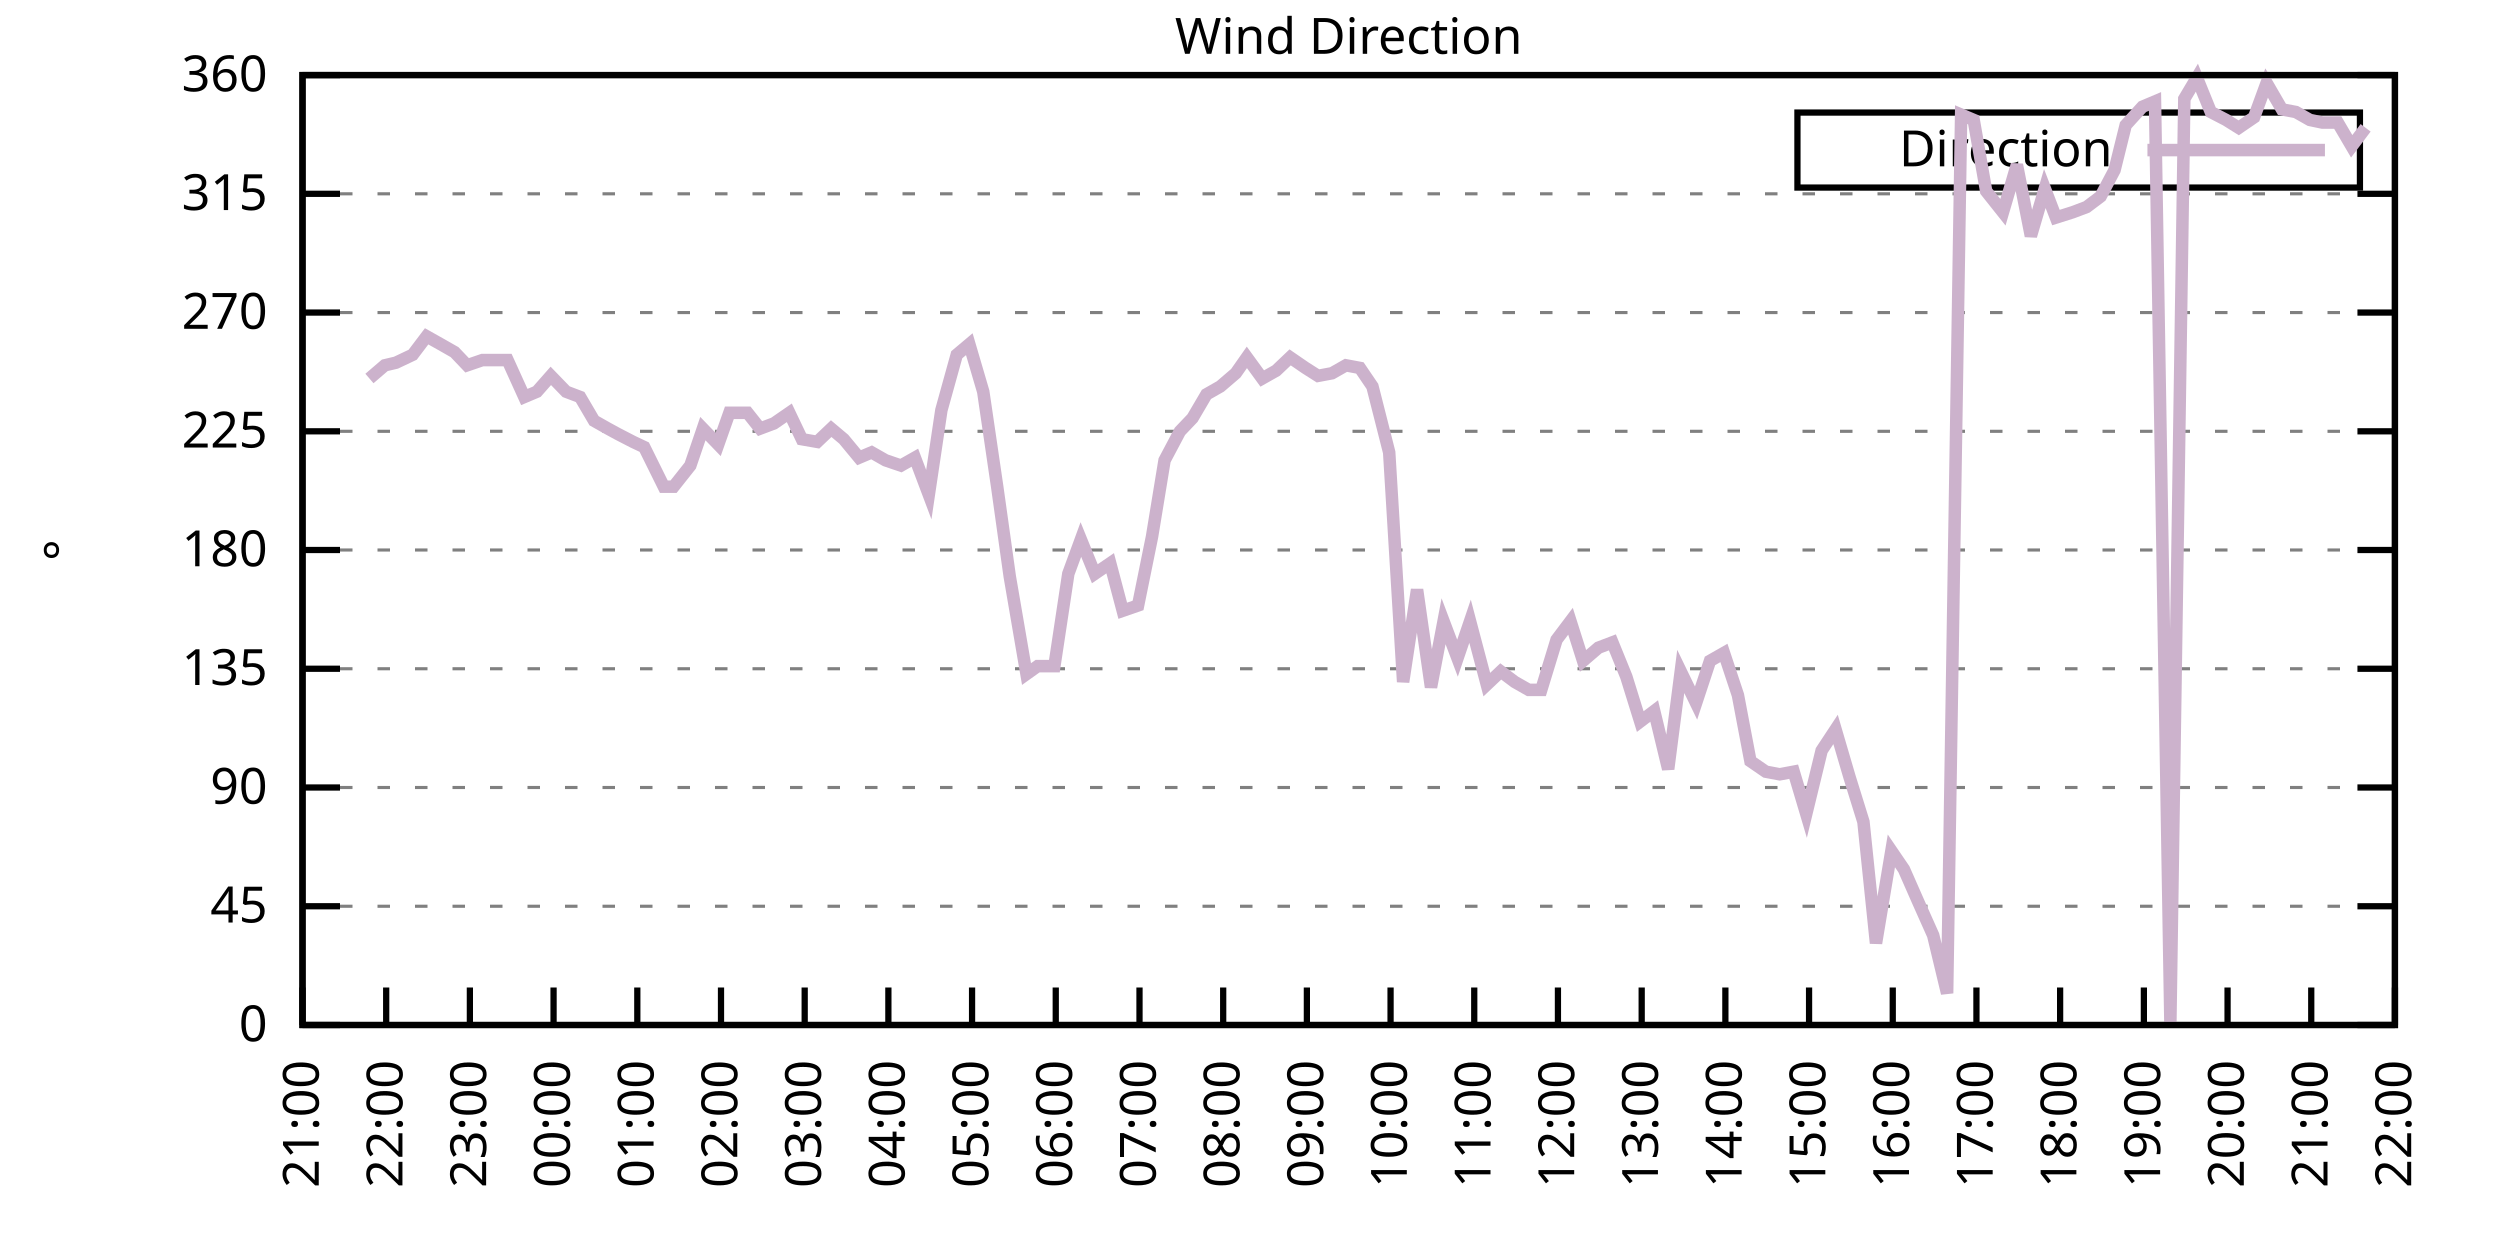
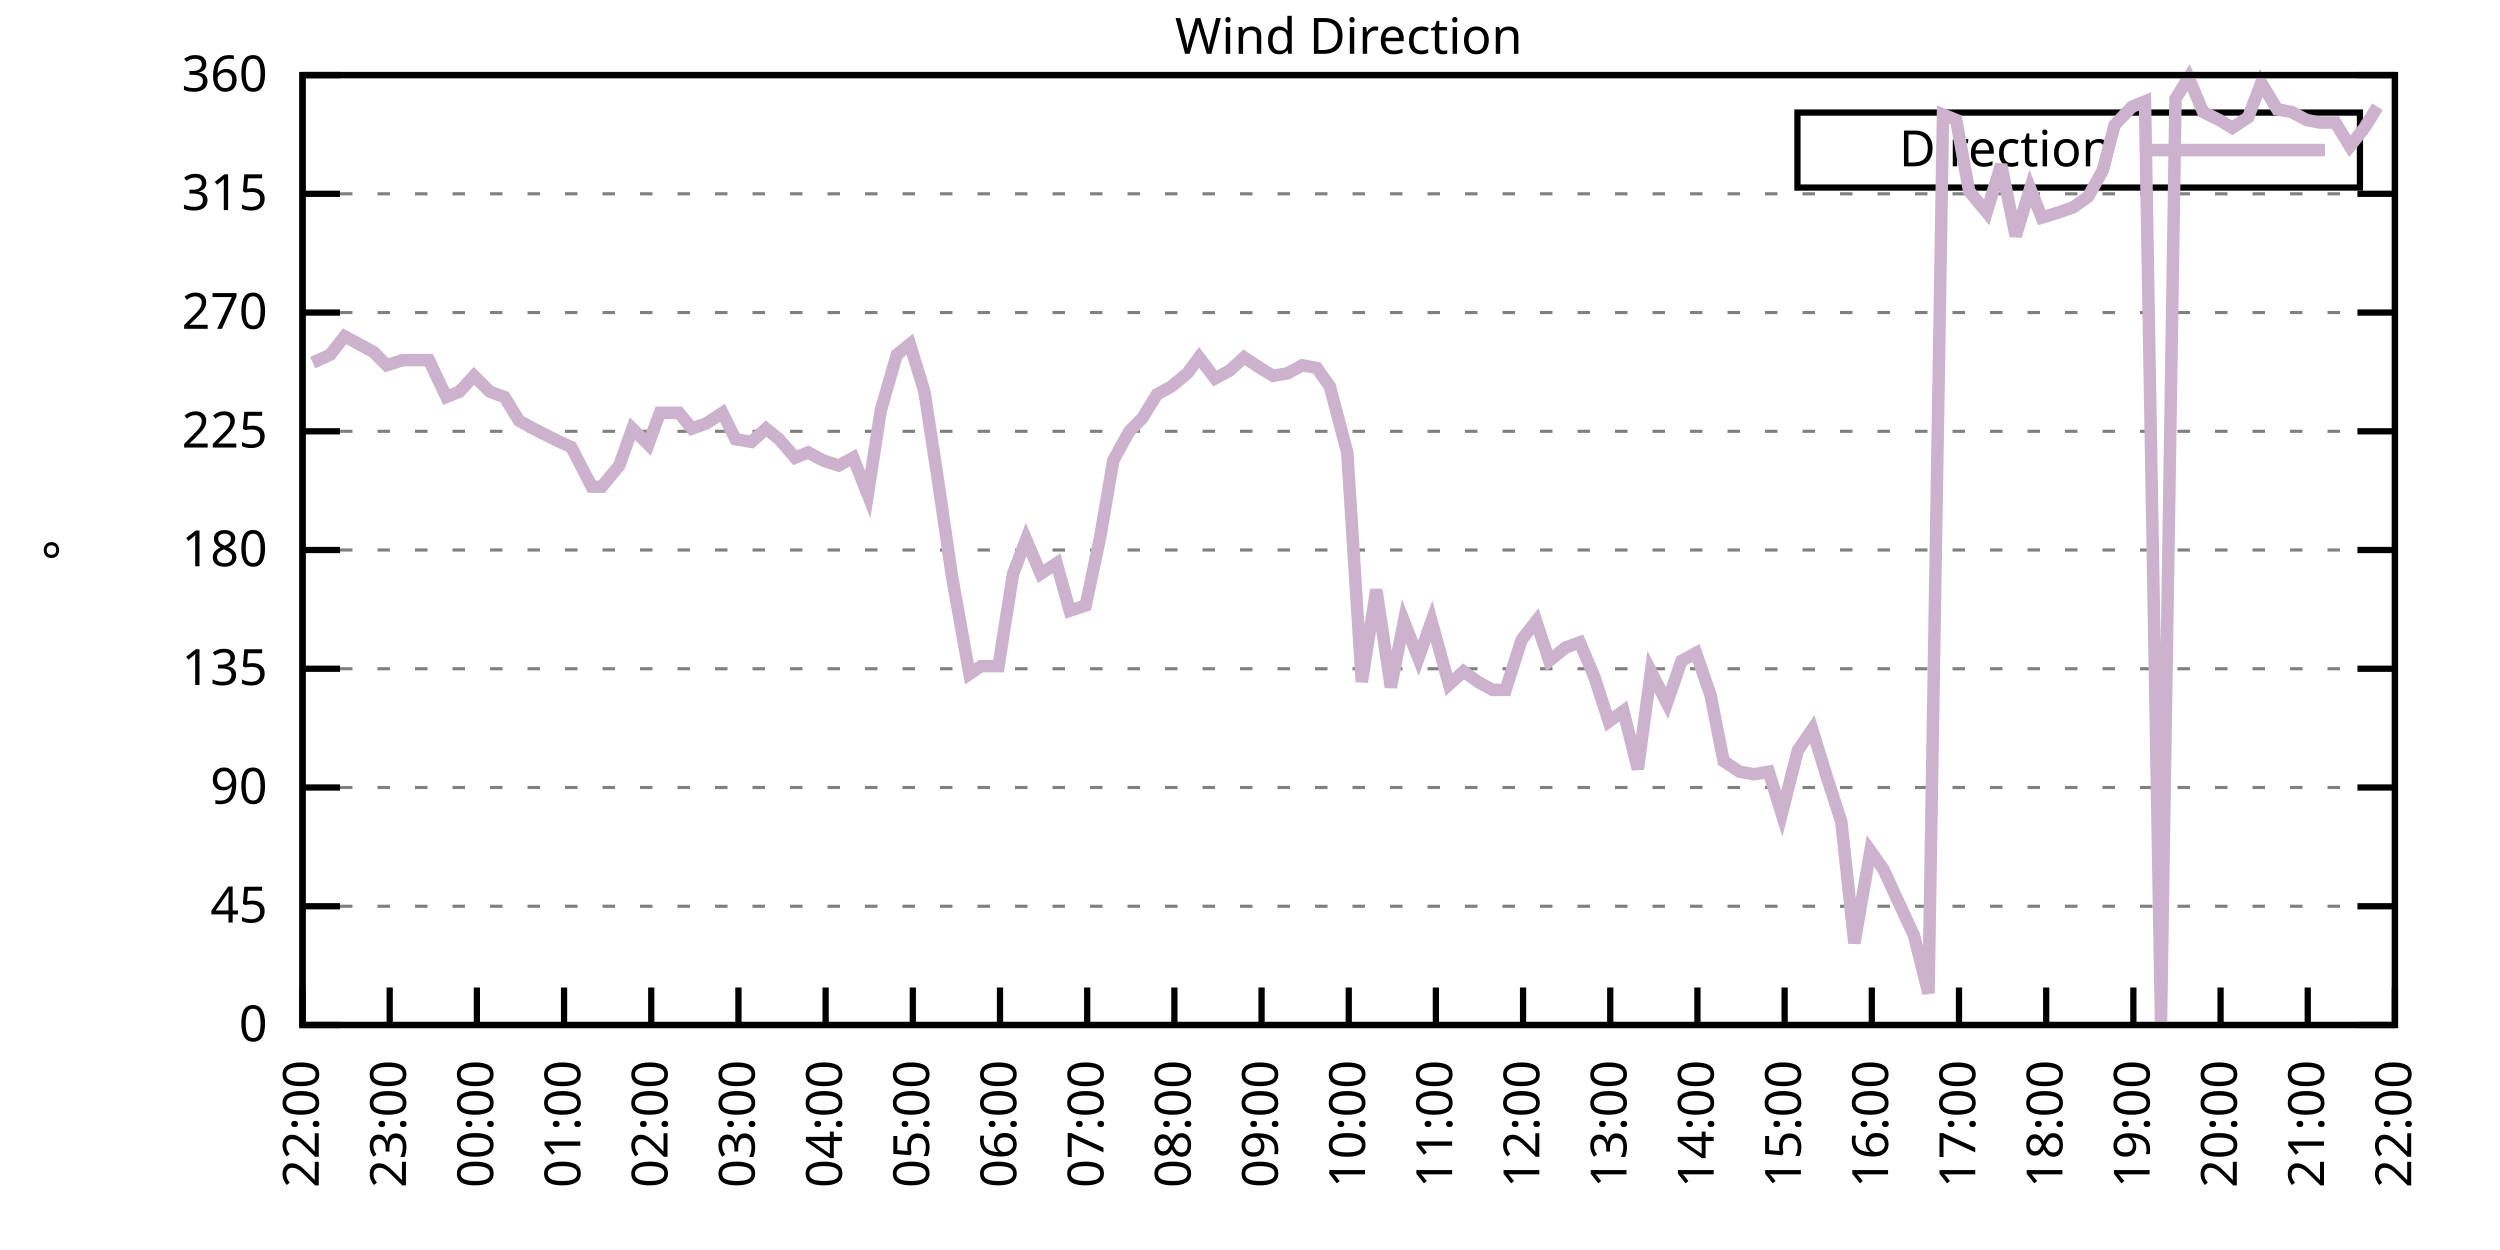
<svg xmlns="http://www.w3.org/2000/svg" xmlns:xlink="http://www.w3.org/1999/xlink" width="400" height="200" viewBox="0 0 400 200">
  <g id="gnuplot_canvas">
    <rect x="0" y="0" width="400" height="200" fill="none" />
    <defs>
      <circle id="gpDot" r="0.5" stroke-width="0.5" stroke="currentColor" />
      <path id="gpPt0" stroke-width="0.333" stroke="currentColor" d="M-1,0 h2 M0,-1 v2" />
      <path id="gpPt1" stroke-width="0.333" stroke="currentColor" d="M-1,-1 L1,1 M1,-1 L-1,1" />
      <path id="gpPt2" stroke-width="0.333" stroke="currentColor" d="M-1,0 L1,0 M0,-1 L0,1 M-1,-1 L1,1 M-1,1 L1,-1" />
      <rect id="gpPt3" stroke-width="0.333" stroke="currentColor" x="-1" y="-1" width="2" height="2" />
      <rect id="gpPt4" stroke-width="0.333" stroke="currentColor" fill="currentColor" x="-1" y="-1" width="2" height="2" />
      <circle id="gpPt5" stroke-width="0.333" stroke="currentColor" cx="0" cy="0" r="1" />
      <use xlink:href="#gpPt5" id="gpPt6" fill="currentColor" stroke="none" />
      <path id="gpPt7" stroke-width="0.333" stroke="currentColor" d="M0,-1.33 L-1.33,0.67 L1.33,0.67 z" />
      <use xlink:href="#gpPt7" id="gpPt8" fill="currentColor" stroke="none" />
      <use xlink:href="#gpPt7" id="gpPt9" stroke="currentColor" transform="rotate(180)" />
      <use xlink:href="#gpPt9" id="gpPt10" fill="currentColor" stroke="none" />
      <use xlink:href="#gpPt3" id="gpPt11" stroke="currentColor" transform="rotate(45)" />
      <use xlink:href="#gpPt11" id="gpPt12" fill="currentColor" stroke="none" />
      <path id="gpPt13" stroke-width="0.333" stroke="currentColor" d="M0,1.330 L1.265,0.411 L0.782,-1.067 L-0.782,-1.076 L-1.265,0.411 z" />
      <use xlink:href="#gpPt13" id="gpPt14" fill="currentColor" stroke="none" />
      <filter id="textbox" filterUnits="objectBoundingBox" x="0" y="0" height="1" width="1">
        <feFlood flood-color="white" flood-opacity="1" result="bgnd" />
        <feComposite in="SourceGraphic" in2="bgnd" operator="atop" />
      </filter>
      <filter id="greybox" filterUnits="objectBoundingBox" x="0" y="0" height="1" width="1">
        <feFlood flood-color="lightgrey" flood-opacity="1" result="grey" />
        <feComposite in="SourceGraphic" in2="grey" operator="atop" />
      </filter>
    </defs>
    <g fill="none" color="white" stroke="currentColor" stroke-width="1.00" stroke-linecap="butt" stroke-linejoin="miter">
</g>
    <g fill="none" color="black" stroke="currentColor" stroke-width="1.00" stroke-linecap="butt" stroke-linejoin="miter">
      <g stroke="none" shape-rendering="crispEdges">
        <polygon fill="rgb(255, 255, 255)" points="48.40,164.00 383.18,164.00 383.18,12.02 48.40,12.02 " />
      </g>
    </g>
    <g fill="none" color="black" stroke="currentColor" stroke-width="1.00" stroke-linecap="butt" stroke-linejoin="miter">
</g>
    <g fill="none" color="black" stroke="black" stroke-width="0.50" stroke-linecap="butt" stroke-linejoin="miter">
</g>
    <g fill="none" color="gray" stroke="currentColor" stroke-width="0.50" stroke-linecap="butt" stroke-linejoin="miter">
      <path stroke="gray" stroke-dasharray="2,4" class="gridline" d="M48.40,164.00 L383.19,164.00  " />
    </g>
    <g fill="none" color="gray" stroke="gray" stroke-width="1.00" stroke-linecap="butt" stroke-linejoin="miter">
</g>
    <g fill="none" color="black" stroke="currentColor" stroke-width="1.00" stroke-linecap="butt" stroke-linejoin="miter">
      <path stroke="black" d="M48.40,164.00 L54.40,164.00 M383.19,164.00 L377.19,164.00  " />
      <g transform="translate(42.80,166.60)" stroke="none" fill="black" font-family="Sans" font-size="8.00" text-anchor="end">
        <text>
          <tspan font-family="Sans"> 0</tspan>
        </text>
      </g>
    </g>
    <g fill="none" color="black" stroke="currentColor" stroke-width="1.00" stroke-linecap="butt" stroke-linejoin="miter">
</g>
    <g fill="none" color="black" stroke="black" stroke-width="0.50" stroke-linecap="butt" stroke-linejoin="miter">
</g>
    <g fill="none" color="gray" stroke="currentColor" stroke-width="0.50" stroke-linecap="butt" stroke-linejoin="miter">
      <path stroke="gray" stroke-dasharray="2,4" class="gridline" d="M48.40,145.00 L383.19,145.00  " />
    </g>
    <g fill="none" color="gray" stroke="gray" stroke-width="1.00" stroke-linecap="butt" stroke-linejoin="miter">
</g>
    <g fill="none" color="black" stroke="currentColor" stroke-width="1.00" stroke-linecap="butt" stroke-linejoin="miter">
      <path stroke="black" d="M48.40,145.00 L54.40,145.00 M383.19,145.00 L377.19,145.00  " />
      <g transform="translate(42.80,147.60)" stroke="none" fill="black" font-family="Sans" font-size="8.00" text-anchor="end">
        <text>
          <tspan font-family="Sans"> 45</tspan>
        </text>
      </g>
    </g>
    <g fill="none" color="black" stroke="currentColor" stroke-width="1.00" stroke-linecap="butt" stroke-linejoin="miter">
</g>
    <g fill="none" color="black" stroke="black" stroke-width="0.50" stroke-linecap="butt" stroke-linejoin="miter">
</g>
    <g fill="none" color="gray" stroke="currentColor" stroke-width="0.50" stroke-linecap="butt" stroke-linejoin="miter">
      <path stroke="gray" stroke-dasharray="2,4" class="gridline" d="M48.40,126.00 L383.19,126.00  " />
    </g>
    <g fill="none" color="gray" stroke="gray" stroke-width="1.00" stroke-linecap="butt" stroke-linejoin="miter">
</g>
    <g fill="none" color="black" stroke="currentColor" stroke-width="1.00" stroke-linecap="butt" stroke-linejoin="miter">
      <path stroke="black" d="M48.40,126.00 L54.40,126.00 M383.19,126.00 L377.19,126.00  " />
      <g transform="translate(42.80,128.60)" stroke="none" fill="black" font-family="Sans" font-size="8.00" text-anchor="end">
        <text>
          <tspan font-family="Sans"> 90</tspan>
        </text>
      </g>
    </g>
    <g fill="none" color="black" stroke="currentColor" stroke-width="1.00" stroke-linecap="butt" stroke-linejoin="miter">
</g>
    <g fill="none" color="black" stroke="black" stroke-width="0.50" stroke-linecap="butt" stroke-linejoin="miter">
</g>
    <g fill="none" color="gray" stroke="currentColor" stroke-width="0.50" stroke-linecap="butt" stroke-linejoin="miter">
      <path stroke="gray" stroke-dasharray="2,4" class="gridline" d="M48.40,107.00 L383.19,107.00  " />
    </g>
    <g fill="none" color="gray" stroke="gray" stroke-width="1.00" stroke-linecap="butt" stroke-linejoin="miter">
</g>
    <g fill="none" color="black" stroke="currentColor" stroke-width="1.00" stroke-linecap="butt" stroke-linejoin="miter">
      <path stroke="black" d="M48.40,107.00 L54.40,107.00 M383.19,107.00 L377.19,107.00  " />
      <g transform="translate(42.80,109.60)" stroke="none" fill="black" font-family="Sans" font-size="8.00" text-anchor="end">
        <text>
          <tspan font-family="Sans"> 135</tspan>
        </text>
      </g>
    </g>
    <g fill="none" color="black" stroke="currentColor" stroke-width="1.00" stroke-linecap="butt" stroke-linejoin="miter">
</g>
    <g fill="none" color="black" stroke="black" stroke-width="0.50" stroke-linecap="butt" stroke-linejoin="miter">
</g>
    <g fill="none" color="gray" stroke="currentColor" stroke-width="0.50" stroke-linecap="butt" stroke-linejoin="miter">
      <path stroke="gray" stroke-dasharray="2,4" class="gridline" d="M48.40,88.00 L383.19,88.00  " />
    </g>
    <g fill="none" color="gray" stroke="gray" stroke-width="1.00" stroke-linecap="butt" stroke-linejoin="miter">
</g>
    <g fill="none" color="black" stroke="currentColor" stroke-width="1.00" stroke-linecap="butt" stroke-linejoin="miter">
      <path stroke="black" d="M48.40,88.00 L54.40,88.00 M383.19,88.00 L377.19,88.00  " />
      <g transform="translate(42.80,90.60)" stroke="none" fill="black" font-family="Sans" font-size="8.00" text-anchor="end">
        <text>
          <tspan font-family="Sans"> 180</tspan>
        </text>
      </g>
    </g>
    <g fill="none" color="black" stroke="currentColor" stroke-width="1.00" stroke-linecap="butt" stroke-linejoin="miter">
</g>
    <g fill="none" color="black" stroke="black" stroke-width="0.50" stroke-linecap="butt" stroke-linejoin="miter">
</g>
    <g fill="none" color="gray" stroke="currentColor" stroke-width="0.50" stroke-linecap="butt" stroke-linejoin="miter">
      <path stroke="gray" stroke-dasharray="2,4" class="gridline" d="M48.40,69.01 L383.19,69.01  " />
    </g>
    <g fill="none" color="gray" stroke="gray" stroke-width="1.00" stroke-linecap="butt" stroke-linejoin="miter">
</g>
    <g fill="none" color="black" stroke="currentColor" stroke-width="1.00" stroke-linecap="butt" stroke-linejoin="miter">
      <path stroke="black" d="M48.40,69.01 L54.40,69.01 M383.19,69.01 L377.19,69.01  " />
      <g transform="translate(42.80,71.61)" stroke="none" fill="black" font-family="Sans" font-size="8.00" text-anchor="end">
        <text>
          <tspan font-family="Sans"> 225</tspan>
        </text>
      </g>
    </g>
    <g fill="none" color="black" stroke="currentColor" stroke-width="1.00" stroke-linecap="butt" stroke-linejoin="miter">
</g>
    <g fill="none" color="black" stroke="black" stroke-width="0.50" stroke-linecap="butt" stroke-linejoin="miter">
</g>
    <g fill="none" color="gray" stroke="currentColor" stroke-width="0.50" stroke-linecap="butt" stroke-linejoin="miter">
      <path stroke="gray" stroke-dasharray="2,4" class="gridline" d="M48.40,50.01 L383.19,50.01  " />
    </g>
    <g fill="none" color="gray" stroke="gray" stroke-width="1.00" stroke-linecap="butt" stroke-linejoin="miter">
</g>
    <g fill="none" color="black" stroke="currentColor" stroke-width="1.00" stroke-linecap="butt" stroke-linejoin="miter">
      <path stroke="black" d="M48.40,50.01 L54.40,50.01 M383.19,50.01 L377.19,50.01  " />
      <g transform="translate(42.80,52.61)" stroke="none" fill="black" font-family="Sans" font-size="8.00" text-anchor="end">
        <text>
          <tspan font-family="Sans"> 270</tspan>
        </text>
      </g>
    </g>
    <g fill="none" color="black" stroke="currentColor" stroke-width="1.00" stroke-linecap="butt" stroke-linejoin="miter">
</g>
    <g fill="none" color="black" stroke="black" stroke-width="0.50" stroke-linecap="butt" stroke-linejoin="miter">
</g>
    <g fill="none" color="gray" stroke="currentColor" stroke-width="0.50" stroke-linecap="butt" stroke-linejoin="miter">
      <path stroke="gray" stroke-dasharray="2,4" class="gridline" d="M48.40,31.01 L383.19,31.01  " />
    </g>
    <g fill="none" color="gray" stroke="gray" stroke-width="1.00" stroke-linecap="butt" stroke-linejoin="miter">
</g>
    <g fill="none" color="black" stroke="currentColor" stroke-width="1.00" stroke-linecap="butt" stroke-linejoin="miter">
      <path stroke="black" d="M48.40,31.01 L54.40,31.01 M383.19,31.01 L377.19,31.01  " />
      <g transform="translate(42.80,33.61)" stroke="none" fill="black" font-family="Sans" font-size="8.00" text-anchor="end">
        <text>
          <tspan font-family="Sans"> 315</tspan>
        </text>
      </g>
    </g>
    <g fill="none" color="black" stroke="currentColor" stroke-width="1.00" stroke-linecap="butt" stroke-linejoin="miter">
</g>
    <g fill="none" color="black" stroke="black" stroke-width="0.50" stroke-linecap="butt" stroke-linejoin="miter">
</g>
    <g fill="none" color="gray" stroke="currentColor" stroke-width="0.50" stroke-linecap="butt" stroke-linejoin="miter">
      <path stroke="gray" stroke-dasharray="2,4" class="gridline" d="M48.40,12.01 L383.19,12.01  " />
    </g>
    <g fill="none" color="gray" stroke="gray" stroke-width="1.00" stroke-linecap="butt" stroke-linejoin="miter">
</g>
    <g fill="none" color="black" stroke="currentColor" stroke-width="1.00" stroke-linecap="butt" stroke-linejoin="miter">
      <path stroke="black" d="M48.40,12.01 L54.40,12.01 M383.19,12.01 L377.19,12.01  " />
      <g transform="translate(42.80,14.61)" stroke="none" fill="black" font-family="Sans" font-size="8.00" text-anchor="end">
        <text>
          <tspan font-family="Sans"> 360</tspan>
        </text>
      </g>
    </g>
    <g fill="none" color="black" stroke="currentColor" stroke-width="1.00" stroke-linecap="butt" stroke-linejoin="miter">
      <path stroke="black" d="M48.40,164.00 L48.40,158.00  " />
      <g transform="translate(51.00,169.60) rotate(270.00)" stroke="none" fill="black" font-family="Sans" font-size="8.00" text-anchor="end">
        <text>
-           <tspan font-family="Sans">21:00</tspan>
-         </text>
-       </g>
-     </g>
-     <g fill="none" color="black" stroke="currentColor" stroke-width="1.00" stroke-linecap="butt" stroke-linejoin="miter">
-       <path stroke="black" d="M61.79,164.00 L61.79,158.00  " />
-       <g transform="translate(64.39,169.60) rotate(270.00)" stroke="none" fill="black" font-family="Sans" font-size="8.00" text-anchor="end">
-         <text>
          <tspan font-family="Sans">22:00</tspan>
        </text>
      </g>
    </g>
    <g fill="none" color="black" stroke="currentColor" stroke-width="1.00" stroke-linecap="butt" stroke-linejoin="miter">
-       <path stroke="black" d="M75.18,164.00 L75.18,158.00  " />
-       <g transform="translate(77.78,169.60) rotate(270.00)" stroke="none" fill="black" font-family="Sans" font-size="8.00" text-anchor="end">
+       <path stroke="black" d="M62.35,164.00 L62.35,158.00  " />
+       <g transform="translate(64.95,169.60) rotate(270.00)" stroke="none" fill="black" font-family="Sans" font-size="8.00" text-anchor="end">
        <text>
          <tspan font-family="Sans">23:00</tspan>
        </text>
      </g>
    </g>
    <g fill="none" color="black" stroke="currentColor" stroke-width="1.00" stroke-linecap="butt" stroke-linejoin="miter">
-       <path stroke="black" d="M88.57,164.00 L88.57,158.00  " />
-       <g transform="translate(91.17,169.60) rotate(270.00)" stroke="none" fill="black" font-family="Sans" font-size="8.00" text-anchor="end">
+       <path stroke="black" d="M76.30,164.00 L76.30,158.00  " />
+       <g transform="translate(78.90,169.60) rotate(270.00)" stroke="none" fill="black" font-family="Sans" font-size="8.00" text-anchor="end">
        <text>
          <tspan font-family="Sans">00:00</tspan>
        </text>
      </g>
    </g>
    <g fill="none" color="black" stroke="currentColor" stroke-width="1.00" stroke-linecap="butt" stroke-linejoin="miter">
-       <path stroke="black" d="M101.97,164.00 L101.97,158.00  " />
-       <g transform="translate(104.57,169.60) rotate(270.00)" stroke="none" fill="black" font-family="Sans" font-size="8.00" text-anchor="end">
+       <path stroke="black" d="M90.25,164.00 L90.25,158.00  " />
+       <g transform="translate(92.85,169.60) rotate(270.00)" stroke="none" fill="black" font-family="Sans" font-size="8.00" text-anchor="end">
        <text>
          <tspan font-family="Sans">01:00</tspan>
        </text>
      </g>
    </g>
    <g fill="none" color="black" stroke="currentColor" stroke-width="1.00" stroke-linecap="butt" stroke-linejoin="miter">
-       <path stroke="black" d="M115.36,164.00 L115.36,158.00  " />
-       <g transform="translate(117.96,169.60) rotate(270.00)" stroke="none" fill="black" font-family="Sans" font-size="8.00" text-anchor="end">
+       <path stroke="black" d="M104.20,164.00 L104.20,158.00  " />
+       <g transform="translate(106.80,169.60) rotate(270.00)" stroke="none" fill="black" font-family="Sans" font-size="8.00" text-anchor="end">
        <text>
          <tspan font-family="Sans">02:00</tspan>
        </text>
      </g>
    </g>
    <g fill="none" color="black" stroke="currentColor" stroke-width="1.00" stroke-linecap="butt" stroke-linejoin="miter">
-       <path stroke="black" d="M128.75,164.00 L128.75,158.00  " />
-       <g transform="translate(131.35,169.60) rotate(270.00)" stroke="none" fill="black" font-family="Sans" font-size="8.00" text-anchor="end">
+       <path stroke="black" d="M118.15,164.00 L118.15,158.00  " />
+       <g transform="translate(120.75,169.60) rotate(270.00)" stroke="none" fill="black" font-family="Sans" font-size="8.00" text-anchor="end">
        <text>
          <tspan font-family="Sans">03:00</tspan>
        </text>
      </g>
    </g>
    <g fill="none" color="black" stroke="currentColor" stroke-width="1.00" stroke-linecap="butt" stroke-linejoin="miter">
-       <path stroke="black" d="M142.14,164.00 L142.14,158.00  " />
-       <g transform="translate(144.74,169.60) rotate(270.00)" stroke="none" fill="black" font-family="Sans" font-size="8.00" text-anchor="end">
+       <path stroke="black" d="M132.10,164.00 L132.10,158.00  " />
+       <g transform="translate(134.70,169.60) rotate(270.00)" stroke="none" fill="black" font-family="Sans" font-size="8.00" text-anchor="end">
        <text>
          <tspan font-family="Sans">04:00</tspan>
        </text>
      </g>
    </g>
    <g fill="none" color="black" stroke="currentColor" stroke-width="1.00" stroke-linecap="butt" stroke-linejoin="miter">
-       <path stroke="black" d="M155.53,164.00 L155.53,158.00  " />
-       <g transform="translate(158.13,169.60) rotate(270.00)" stroke="none" fill="black" font-family="Sans" font-size="8.00" text-anchor="end">
+       <path stroke="black" d="M146.05,164.00 L146.05,158.00  " />
+       <g transform="translate(148.65,169.60) rotate(270.00)" stroke="none" fill="black" font-family="Sans" font-size="8.00" text-anchor="end">
        <text>
          <tspan font-family="Sans">05:00</tspan>
        </text>
      </g>
    </g>
    <g fill="none" color="black" stroke="currentColor" stroke-width="1.00" stroke-linecap="butt" stroke-linejoin="miter">
-       <path stroke="black" d="M168.92,164.00 L168.92,158.00  " />
-       <g transform="translate(171.52,169.60) rotate(270.00)" stroke="none" fill="black" font-family="Sans" font-size="8.00" text-anchor="end">
+       <path stroke="black" d="M160.00,164.00 L160.00,158.00  " />
+       <g transform="translate(162.60,169.60) rotate(270.00)" stroke="none" fill="black" font-family="Sans" font-size="8.00" text-anchor="end">
        <text>
          <tspan font-family="Sans">06:00</tspan>
        </text>
      </g>
    </g>
    <g fill="none" color="black" stroke="currentColor" stroke-width="1.00" stroke-linecap="butt" stroke-linejoin="miter">
-       <path stroke="black" d="M182.32,164.00 L182.32,158.00  " />
-       <g transform="translate(184.92,169.60) rotate(270.00)" stroke="none" fill="black" font-family="Sans" font-size="8.00" text-anchor="end">
+       <path stroke="black" d="M173.95,164.00 L173.95,158.00  " />
+       <g transform="translate(176.55,169.60) rotate(270.00)" stroke="none" fill="black" font-family="Sans" font-size="8.00" text-anchor="end">
        <text>
          <tspan font-family="Sans">07:00</tspan>
        </text>
      </g>
    </g>
    <g fill="none" color="black" stroke="currentColor" stroke-width="1.00" stroke-linecap="butt" stroke-linejoin="miter">
-       <path stroke="black" d="M195.71,164.00 L195.71,158.00  " />
-       <g transform="translate(198.31,169.60) rotate(270.00)" stroke="none" fill="black" font-family="Sans" font-size="8.00" text-anchor="end">
+       <path stroke="black" d="M187.90,164.00 L187.90,158.00  " />
+       <g transform="translate(190.50,169.60) rotate(270.00)" stroke="none" fill="black" font-family="Sans" font-size="8.00" text-anchor="end">
        <text>
          <tspan font-family="Sans">08:00</tspan>
        </text>
      </g>
    </g>
    <g fill="none" color="black" stroke="currentColor" stroke-width="1.00" stroke-linecap="butt" stroke-linejoin="miter">
-       <path stroke="black" d="M209.10,164.00 L209.10,158.00  " />
-       <g transform="translate(211.70,169.60) rotate(270.00)" stroke="none" fill="black" font-family="Sans" font-size="8.00" text-anchor="end">
+       <path stroke="black" d="M201.85,164.00 L201.85,158.00  " />
+       <g transform="translate(204.45,169.60) rotate(270.00)" stroke="none" fill="black" font-family="Sans" font-size="8.00" text-anchor="end">
        <text>
          <tspan font-family="Sans">09:00</tspan>
        </text>
      </g>
    </g>
    <g fill="none" color="black" stroke="currentColor" stroke-width="1.00" stroke-linecap="butt" stroke-linejoin="miter">
-       <path stroke="black" d="M222.49,164.00 L222.49,158.00  " />
-       <g transform="translate(225.09,169.60) rotate(270.00)" stroke="none" fill="black" font-family="Sans" font-size="8.00" text-anchor="end">
+       <path stroke="black" d="M215.80,164.00 L215.80,158.00  " />
+       <g transform="translate(218.40,169.60) rotate(270.00)" stroke="none" fill="black" font-family="Sans" font-size="8.00" text-anchor="end">
        <text>
          <tspan font-family="Sans">10:00</tspan>
        </text>
      </g>
    </g>
    <g fill="none" color="black" stroke="currentColor" stroke-width="1.00" stroke-linecap="butt" stroke-linejoin="miter">
-       <path stroke="black" d="M235.88,164.00 L235.88,158.00  " />
-       <g transform="translate(238.48,169.60) rotate(270.00)" stroke="none" fill="black" font-family="Sans" font-size="8.00" text-anchor="end">
+       <path stroke="black" d="M229.74,164.00 L229.74,158.00  " />
+       <g transform="translate(232.34,169.60) rotate(270.00)" stroke="none" fill="black" font-family="Sans" font-size="8.00" text-anchor="end">
        <text>
          <tspan font-family="Sans">11:00</tspan>
        </text>
      </g>
    </g>
    <g fill="none" color="black" stroke="currentColor" stroke-width="1.00" stroke-linecap="butt" stroke-linejoin="miter">
-       <path stroke="black" d="M249.27,164.00 L249.27,158.00  " />
-       <g transform="translate(251.87,169.60) rotate(270.00)" stroke="none" fill="black" font-family="Sans" font-size="8.00" text-anchor="end">
+       <path stroke="black" d="M243.69,164.00 L243.69,158.00  " />
+       <g transform="translate(246.29,169.60) rotate(270.00)" stroke="none" fill="black" font-family="Sans" font-size="8.00" text-anchor="end">
        <text>
          <tspan font-family="Sans">12:00</tspan>
        </text>
      </g>
    </g>
    <g fill="none" color="black" stroke="currentColor" stroke-width="1.00" stroke-linecap="butt" stroke-linejoin="miter">
-       <path stroke="black" d="M262.67,164.00 L262.67,158.00  " />
-       <g transform="translate(265.27,169.60) rotate(270.00)" stroke="none" fill="black" font-family="Sans" font-size="8.00" text-anchor="end">
+       <path stroke="black" d="M257.64,164.00 L257.64,158.00  " />
+       <g transform="translate(260.24,169.60) rotate(270.00)" stroke="none" fill="black" font-family="Sans" font-size="8.00" text-anchor="end">
        <text>
          <tspan font-family="Sans">13:00</tspan>
        </text>
      </g>
    </g>
    <g fill="none" color="black" stroke="currentColor" stroke-width="1.00" stroke-linecap="butt" stroke-linejoin="miter">
-       <path stroke="black" d="M276.06,164.00 L276.06,158.00  " />
-       <g transform="translate(278.66,169.60) rotate(270.00)" stroke="none" fill="black" font-family="Sans" font-size="8.00" text-anchor="end">
+       <path stroke="black" d="M271.59,164.00 L271.59,158.00  " />
+       <g transform="translate(274.19,169.60) rotate(270.00)" stroke="none" fill="black" font-family="Sans" font-size="8.00" text-anchor="end">
        <text>
          <tspan font-family="Sans">14:00</tspan>
        </text>
      </g>
    </g>
    <g fill="none" color="black" stroke="currentColor" stroke-width="1.00" stroke-linecap="butt" stroke-linejoin="miter">
-       <path stroke="black" d="M289.45,164.00 L289.45,158.00  " />
-       <g transform="translate(292.05,169.60) rotate(270.00)" stroke="none" fill="black" font-family="Sans" font-size="8.00" text-anchor="end">
+       <path stroke="black" d="M285.54,164.00 L285.54,158.00  " />
+       <g transform="translate(288.14,169.60) rotate(270.00)" stroke="none" fill="black" font-family="Sans" font-size="8.00" text-anchor="end">
        <text>
          <tspan font-family="Sans">15:00</tspan>
        </text>
      </g>
    </g>
    <g fill="none" color="black" stroke="currentColor" stroke-width="1.00" stroke-linecap="butt" stroke-linejoin="miter">
-       <path stroke="black" d="M302.84,164.00 L302.84,158.00  " />
-       <g transform="translate(305.44,169.60) rotate(270.00)" stroke="none" fill="black" font-family="Sans" font-size="8.00" text-anchor="end">
+       <path stroke="black" d="M299.49,164.00 L299.49,158.00  " />
+       <g transform="translate(302.09,169.60) rotate(270.00)" stroke="none" fill="black" font-family="Sans" font-size="8.00" text-anchor="end">
        <text>
          <tspan font-family="Sans">16:00</tspan>
        </text>
      </g>
    </g>
    <g fill="none" color="black" stroke="currentColor" stroke-width="1.00" stroke-linecap="butt" stroke-linejoin="miter">
-       <path stroke="black" d="M316.23,164.00 L316.23,158.00  " />
-       <g transform="translate(318.83,169.60) rotate(270.00)" stroke="none" fill="black" font-family="Sans" font-size="8.00" text-anchor="end">
+       <path stroke="black" d="M313.44,164.00 L313.44,158.00  " />
+       <g transform="translate(316.04,169.60) rotate(270.00)" stroke="none" fill="black" font-family="Sans" font-size="8.00" text-anchor="end">
        <text>
          <tspan font-family="Sans">17:00</tspan>
        </text>
      </g>
    </g>
    <g fill="none" color="black" stroke="currentColor" stroke-width="1.00" stroke-linecap="butt" stroke-linejoin="miter">
-       <path stroke="black" d="M329.62,164.00 L329.62,158.00  " />
-       <g transform="translate(332.22,169.60) rotate(270.00)" stroke="none" fill="black" font-family="Sans" font-size="8.00" text-anchor="end">
+       <path stroke="black" d="M327.39,164.00 L327.39,158.00  " />
+       <g transform="translate(329.99,169.60) rotate(270.00)" stroke="none" fill="black" font-family="Sans" font-size="8.00" text-anchor="end">
        <text>
          <tspan font-family="Sans">18:00</tspan>
        </text>
      </g>
    </g>
    <g fill="none" color="black" stroke="currentColor" stroke-width="1.00" stroke-linecap="butt" stroke-linejoin="miter">
-       <path stroke="black" d="M343.02,164.00 L343.02,158.00  " />
-       <g transform="translate(345.62,169.60) rotate(270.00)" stroke="none" fill="black" font-family="Sans" font-size="8.00" text-anchor="end">
+       <path stroke="black" d="M341.34,164.00 L341.34,158.00  " />
+       <g transform="translate(343.94,169.60) rotate(270.00)" stroke="none" fill="black" font-family="Sans" font-size="8.00" text-anchor="end">
        <text>
          <tspan font-family="Sans">19:00</tspan>
        </text>
      </g>
    </g>
    <g fill="none" color="black" stroke="currentColor" stroke-width="1.00" stroke-linecap="butt" stroke-linejoin="miter">
-       <path stroke="black" d="M356.41,164.00 L356.41,158.00  " />
-       <g transform="translate(359.01,169.60) rotate(270.00)" stroke="none" fill="black" font-family="Sans" font-size="8.00" text-anchor="end">
+       <path stroke="black" d="M355.29,164.00 L355.29,158.00  " />
+       <g transform="translate(357.89,169.60) rotate(270.00)" stroke="none" fill="black" font-family="Sans" font-size="8.00" text-anchor="end">
        <text>
          <tspan font-family="Sans">20:00</tspan>
        </text>
      </g>
    </g>
    <g fill="none" color="black" stroke="currentColor" stroke-width="1.00" stroke-linecap="butt" stroke-linejoin="miter">
-       <path stroke="black" d="M369.80,164.00 L369.80,158.00  " />
-       <g transform="translate(372.40,169.60) rotate(270.00)" stroke="none" fill="black" font-family="Sans" font-size="8.00" text-anchor="end">
+       <path stroke="black" d="M369.24,164.00 L369.24,158.00  " />
+       <g transform="translate(371.84,169.60) rotate(270.00)" stroke="none" fill="black" font-family="Sans" font-size="8.00" text-anchor="end">
        <text>
          <tspan font-family="Sans">21:00</tspan>
        </text>
      </g>
    </g>
    <g fill="none" color="black" stroke="currentColor" stroke-width="1.00" stroke-linecap="butt" stroke-linejoin="miter">
      <path stroke="black" d="M383.19,164.00 L383.19,158.00  " />
      <g transform="translate(385.79,169.60) rotate(270.00)" stroke="none" fill="black" font-family="Sans" font-size="8.00" text-anchor="end">
        <text>
          <tspan font-family="Sans">22:00</tspan>
        </text>
      </g>
    </g>
    <g fill="none" color="black" stroke="currentColor" stroke-width="1.00" stroke-linecap="butt" stroke-linejoin="miter">
</g>
    <g fill="none" color="black" stroke="currentColor" stroke-width="1.00" stroke-linecap="butt" stroke-linejoin="miter">
      <path stroke="black" d="M48.40,12.01 L48.40,164.00 L383.19,164.00 L383.19,12.01 L48.40,12.01 Z  " />
    </g>
    <g fill="none" color="black" stroke="currentColor" stroke-width="1.00" stroke-linecap="butt" stroke-linejoin="miter">
</g>
    <g fill="none" color="black" stroke="currentColor" stroke-width="1.00" stroke-linecap="butt" stroke-linejoin="miter">
      <path stroke="black" d="M287.59,30.01 L287.59,18.01 L377.59,18.01 L377.59,30.01 L287.59,30.01 Z  " />
    </g>
    <g id="Wind_direction_plot_1">
      <g fill="none" color="white" stroke="black" stroke-width="2.00" stroke-linecap="butt" stroke-linejoin="miter">
</g>
      <g fill="none" color="black" stroke="currentColor" stroke-width="2.00" stroke-linecap="butt" stroke-linejoin="miter">
        <g transform="translate(337.99,26.61)" stroke="none" fill="black" font-family="Sans" font-size="8.00" text-anchor="end">
          <text>
            <tspan font-family="Sans">Direction</tspan>
          </text>
        </g>
      </g>
      <g fill="none" color="black" stroke="currentColor" stroke-width="2.00" stroke-linecap="butt" stroke-linejoin="miter">
-         <path stroke="rgb(204, 178, 204)" d="M343.59,24.01 L371.99,24.01 M59.11,60.56 L61.57,58.45 L63.35,58.03 L66.03,56.76 L68.26,53.81 L70.50,55.07   L72.73,56.34 L74.74,58.45 L77.19,57.61 L79.20,57.61 L81.21,57.61 L83.89,63.52 L85.90,62.67 L88.13,60.14   L90.58,62.67 L92.82,63.52 L95.05,67.32 L97.28,68.58 L98.84,69.43 L101.30,70.70 L103.08,71.54 L106.21,77.87   L107.77,77.87 L110.45,74.49 L112.46,68.58 L114.91,71.12 L116.70,66.05 L119.60,66.05 L121.61,68.58 L123.84,67.74   L126.29,66.05 L128.30,70.27 L130.76,70.70 L132.99,68.58 L135.00,70.27 L137.45,73.23 L139.46,72.38 L141.69,73.65   L144.15,74.49 L146.38,73.23 L148.61,79.14 L150.62,65.63 L153.08,56.76 L155.09,55.07 L157.32,62.67 L159.55,77.87   L161.56,92.23 L164.24,107.85 L166.02,106.58 L168.70,106.58 L170.93,91.80 L172.94,86.32 L175.17,91.80 L177.63,90.12   L179.64,97.72 L182.09,96.87 L184.32,85.89 L186.33,73.65 L188.79,69.01 L190.80,66.90 L193.03,63.10 L195.26,61.83   L197.72,59.72 L199.50,57.18 L201.96,60.56 L204.19,59.30 L206.42,57.18 L208.88,58.87 L210.88,60.14 L213.12,59.72   L215.35,58.45 L217.58,58.87 L219.59,61.83 L222.27,72.38 L224.50,109.11 L226.73,94.34 L228.96,109.96 L230.97,99.40   L233.20,105.31 L235.21,99.40 L237.89,109.54 L240.12,107.43 L242.36,109.11 L244.59,110.38 L246.60,110.38 L249.05,102.36   L251.28,99.40 L253.29,105.74 L255.75,103.63 L257.98,102.78 L260.21,108.27 L262.44,115.45 L264.67,113.76 L266.91,123.05   L268.92,107.43 L271.37,112.49 L273.60,105.74 L275.83,104.47 L278.07,111.23 L280.07,121.78 L282.53,123.47 L284.76,123.89   L286.99,123.47 L289.00,130.22 L291.46,120.09 L293.69,116.71 L295.92,124.31 L298.15,131.49 L300.16,150.91 L302.62,136.14   L304.63,139.09 L306.86,144.16 L309.31,149.65 L311.54,158.93 L313.78,18.34 L315.79,19.19 L317.79,30.59 L320.47,33.96   L322.70,26.36 L324.94,37.76 L327.17,30.16 L328.95,34.81 L331.63,33.96 L333.86,33.12 L336.10,31.43 L338.33,27.21   L340.11,20.03 L342.79,17.08 L344.80,16.23 L347.26,163.58 L349.49,15.81 L351.50,12.43 L353.73,17.92 L356.18,19.19   L358.19,20.45 L360.65,18.77 L362.66,13.28 L365.11,17.50 L367.34,17.92 L369.58,19.19 L371.58,19.61 L374.04,19.61   L376.27,23.41 L378.50,20.45  " />
+         <path stroke="rgb(204, 178, 204)" d="M343.59,24.01 L371.99,24.01 M50.03,58.03 L52.82,56.76 L55.14,53.81 L57.47,55.07 L59.79,56.34 L61.88,58.45   L64.44,57.61 L66.53,57.61 L68.63,57.61 L71.42,63.52 L73.51,62.67 L75.83,60.14 L78.39,62.67 L80.72,63.52   L83.04,67.32 L85.37,68.58 L86.99,69.43 L89.55,70.70 L91.41,71.54 L94.67,77.87 L96.29,77.87 L99.08,74.49   L101.18,68.58 L103.73,71.12 L105.59,66.05 L108.62,66.05 L110.71,68.58 L113.03,67.74 L115.59,66.05 L117.68,70.27   L120.24,70.70 L122.57,68.58 L124.66,70.27 L127.22,73.23 L129.31,72.38 L131.63,73.65 L134.19,74.49 L136.51,73.23   L138.84,79.14 L140.93,65.63 L143.49,56.76 L145.58,55.07 L147.91,62.67 L150.23,77.87 L152.32,92.23 L155.11,107.85   L156.97,106.58 L159.76,106.58 L162.09,91.80 L164.18,86.32 L166.51,91.80 L169.06,90.12 L171.16,97.72 L173.71,96.87   L176.04,85.89 L178.13,73.65 L180.69,69.01 L182.78,66.90 L185.11,63.10 L187.43,61.83 L189.99,59.72 L191.85,57.18   L194.41,60.56 L196.73,59.30 L199.06,57.18 L201.61,58.87 L203.71,60.14 L206.03,59.72 L208.36,58.45 L210.68,58.87   L212.77,61.83 L215.56,72.38 L217.89,109.11 L220.21,94.34 L222.54,109.96 L224.63,99.40 L226.95,105.31 L229.05,99.40   L231.84,109.54 L234.16,107.43 L236.49,109.11 L238.81,110.38 L240.90,110.38 L243.46,102.36 L245.79,99.40 L247.88,105.74   L250.44,103.63 L252.76,102.78 L255.09,108.27 L257.41,115.45 L259.74,113.76 L262.06,123.05 L264.15,107.43 L266.71,112.49   L269.04,105.74 L271.36,104.47 L273.69,111.23 L275.78,121.78 L278.34,123.47 L280.66,123.89 L282.99,123.47 L285.08,130.22   L287.64,120.09 L289.96,116.71 L292.29,124.31 L294.61,131.49 L296.70,150.91 L299.26,136.14 L301.35,139.09 L303.68,144.16   L306.23,149.65 L308.56,158.93 L310.88,18.34 L312.98,19.19 L315.07,30.59 L317.86,33.96 L320.18,26.36 L322.51,37.76   L324.83,30.16 L326.69,34.81 L329.48,33.96 L331.81,33.12 L334.13,31.43 L336.46,27.21 L338.32,20.03 L341.11,17.08   L343.20,16.23 L345.76,163.58 L348.08,15.81 L350.18,12.43 L352.50,17.92 L355.06,19.19 L357.15,20.45 L359.71,18.77   L361.80,13.28 L364.36,17.50 L366.68,17.92 L369.01,19.19 L371.10,19.61 L373.66,19.61 L375.98,23.41 L378.31,20.45   L380.40,17.08  " />
      </g>
    </g>
    <g fill="none" color="black" stroke="currentColor" stroke-width="2.00" stroke-linecap="butt" stroke-linejoin="miter">
</g>
    <g fill="none" color="black" stroke="black" stroke-width="1.00" stroke-linecap="butt" stroke-linejoin="miter">
</g>
    <g fill="none" color="black" stroke="currentColor" stroke-width="1.00" stroke-linecap="butt" stroke-linejoin="miter">
      <path stroke="black" d="M48.40,12.01 L48.40,164.00 L383.19,164.00 L383.19,12.01 L48.40,12.01 Z  " />
      <g transform="translate(12.80,88.01) rotate(270.00)" stroke="none" fill="black" font-family="Sans" font-size="8.00" text-anchor="middle">
        <text>
          <tspan font-family="Sans">°</tspan>
        </text>
      </g>
    </g>
    <g fill="none" color="black" stroke="currentColor" stroke-width="1.00" stroke-linecap="butt" stroke-linejoin="miter">
</g>
    <g fill="none" color="black" stroke="currentColor" stroke-width="1.00" stroke-linecap="butt" stroke-linejoin="miter">
      <g transform="translate(215.79,8.61)" stroke="none" fill="black" font-family="Sans" font-size="8.00" text-anchor="middle">
        <text>
          <tspan font-family="Sans">Wind Direction</tspan>
        </text>
      </g>
    </g>
    <g fill="none" color="black" stroke="currentColor" stroke-width="1.00" stroke-linecap="butt" stroke-linejoin="miter">
</g>
  </g>
</svg>
